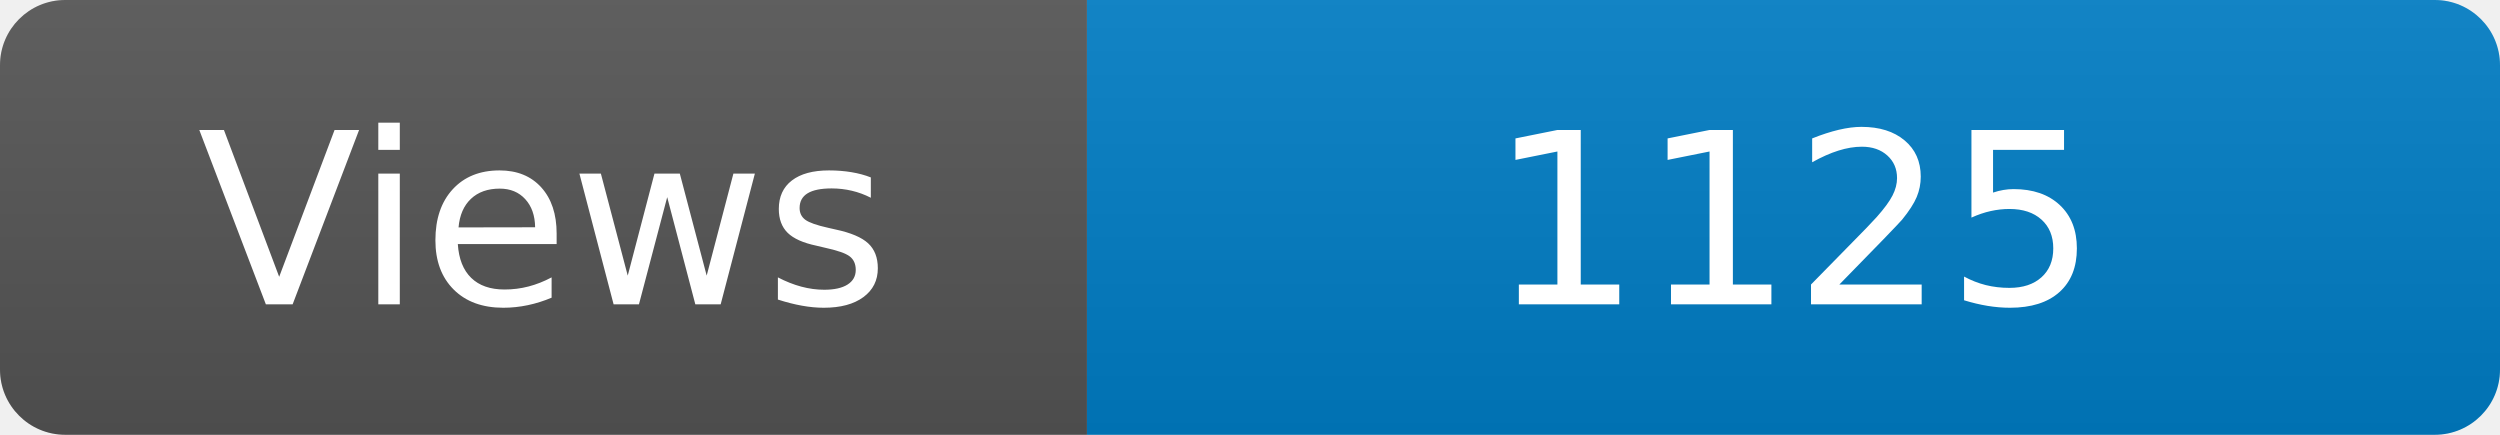
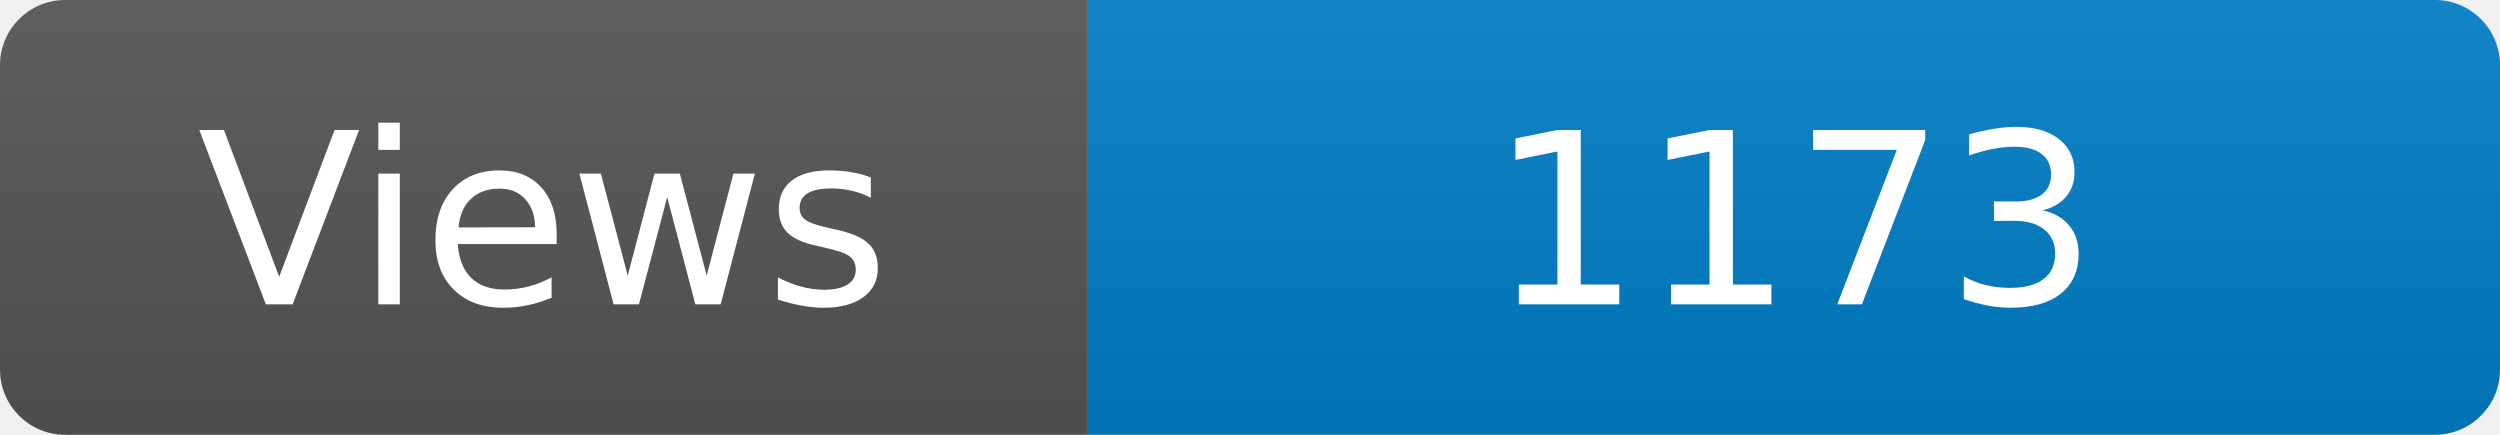
<svg xmlns="http://www.w3.org/2000/svg" width="115" height="20" role="img" aria-label="Maintained?: yes">
  <linearGradient id="s" x2="0" y2="100%">
    <stop offset="0" stop-color="#bbb" stop-opacity=".1" />
    <stop offset="1" stop-opacity=".1" />
  </linearGradient>
  <clipPath id="r">
    <rect width="115" height="20" rx="3" fill="#fff" />
  </clipPath>
  <g clip-path="url(#r)">
    <rect width="50" height="20" fill="#555" />
    <rect x="50" width="160" height="20" fill="#007ec6" />
    <rect width="115" height="20" fill="url(#s)" />
  </g>
  <g fill="#fff" text-anchor="middle" font-family="Verdana,Geneva,DejaVu Sans,sans-serif" font-size="110">
    <text x="250" y="140" transform="scale(.1)" fill="#fff">Views</text>
-     <text x="825" y="140" transform="scale(.1)" fill="#fff">1125</text>
+     <text x="825" y="140" transform="scale(.1)" fill="#fff">1173</text>
  </g>
</svg>
